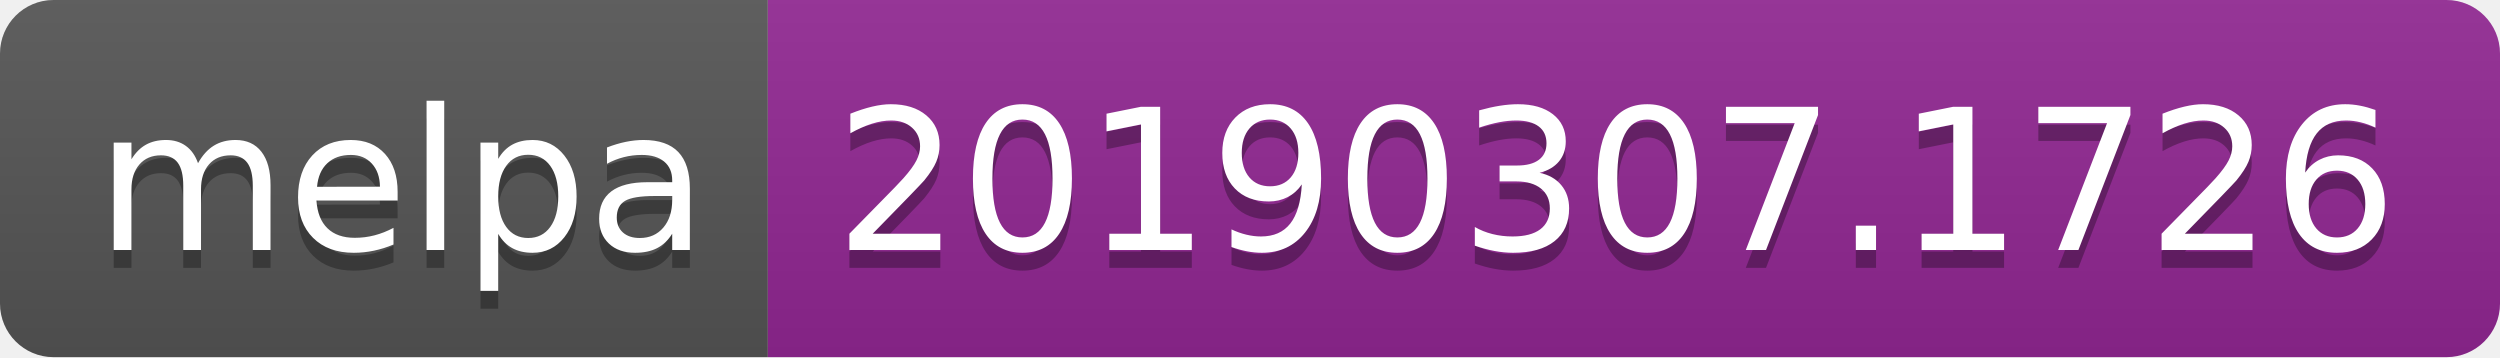
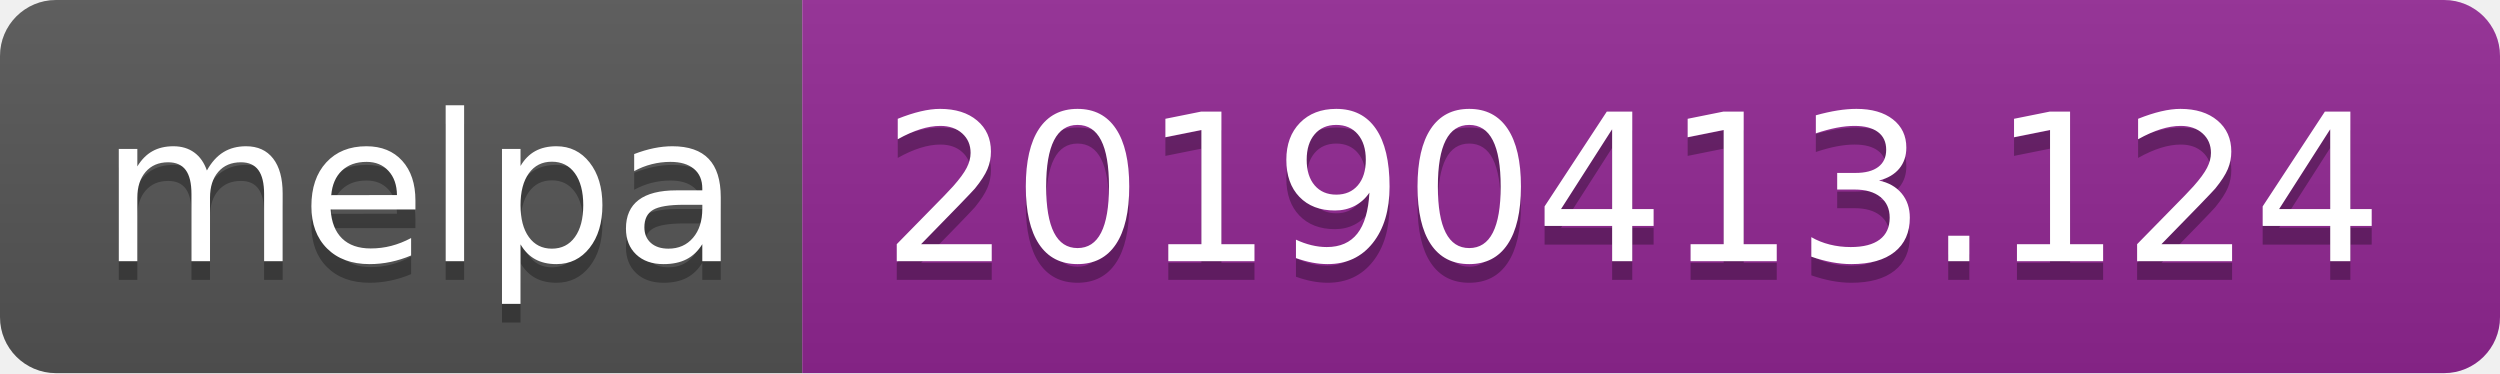
- <svg xmlns="http://www.w3.org/2000/svg" width="140" height="20">
+ <svg xmlns="http://www.w3.org/2000/svg" width="134" height="20">
  <linearGradient id="b" x2="0" y2="100%">
    <stop offset="0" stop-color="#bbb" stop-opacity=".1" />
    <stop offset="1" stop-opacity=".1" />
  </linearGradient>
  <clipPath id="a">
-     <rect width="140" height="20" rx="3" fill="#fff" />
+     <rect width="134" height="20" rx="3" fill="#fff" />
  </clipPath>
  <g clip-path="url(#a)">
    <path fill="#555" d="M0 0h43v20H0z" />
-     <path fill="#922793" d="M43 0h97v20H43z" />
-     <path fill="url(#b)" d="M0 0h140v20H0z" />
+     <path fill="#922793" d="M43 0h91v20H43z" />
+     <path fill="url(#b)" d="M0 0h134v20H0z" />
  </g>
  <g fill="#fff" text-anchor="middle" font-family="DejaVu Sans,Verdana,Geneva,sans-serif" font-size="110">
    <text x="225" y="150" fill="#010101" fill-opacity=".3" transform="scale(.1)" textLength="330">melpa</text>
    <text x="225" y="140" transform="scale(.1)" textLength="330">melpa</text>
-     <text x="905" y="150" fill="#010101" fill-opacity=".3" transform="scale(.1)" textLength="870">20190307.1726</text>
-     <text x="905" y="140" transform="scale(.1)" textLength="870">20190307.1726</text>
+     <text x="875" y="150" fill="#010101" fill-opacity=".3" transform="scale(.1)" textLength="810">20190413.124</text>
+     <text x="875" y="140" transform="scale(.1)" textLength="810">20190413.124</text>
  </g>
</svg>
